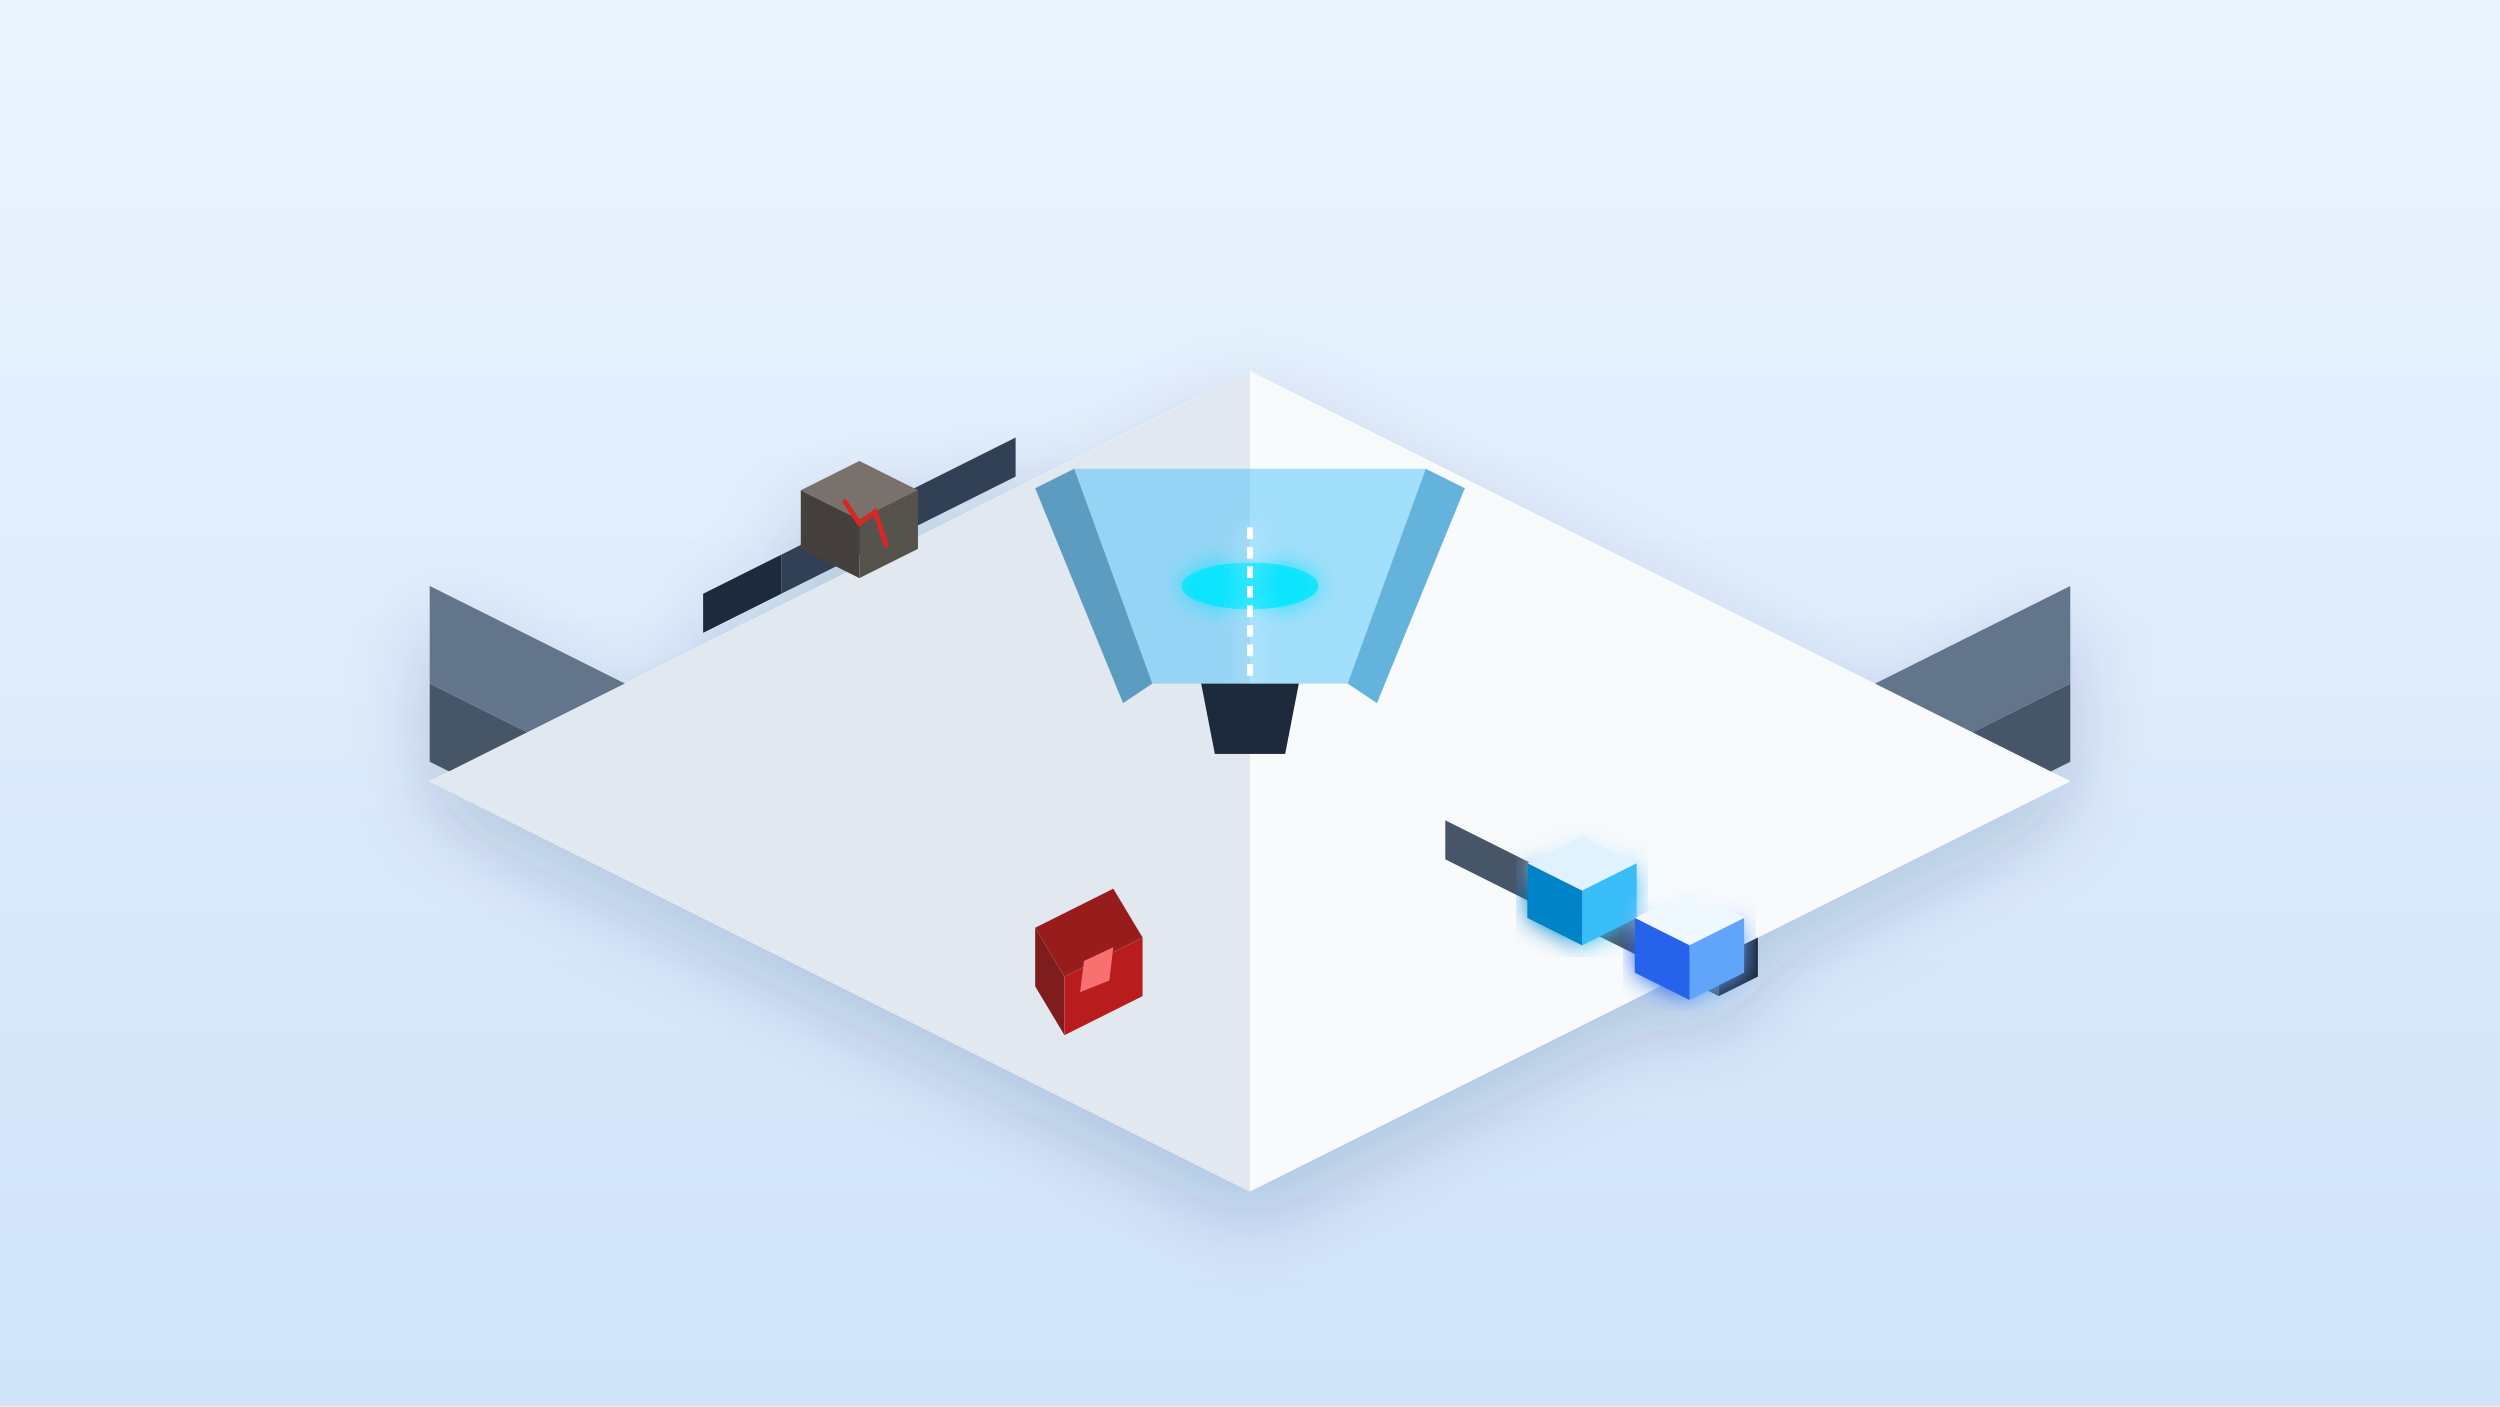
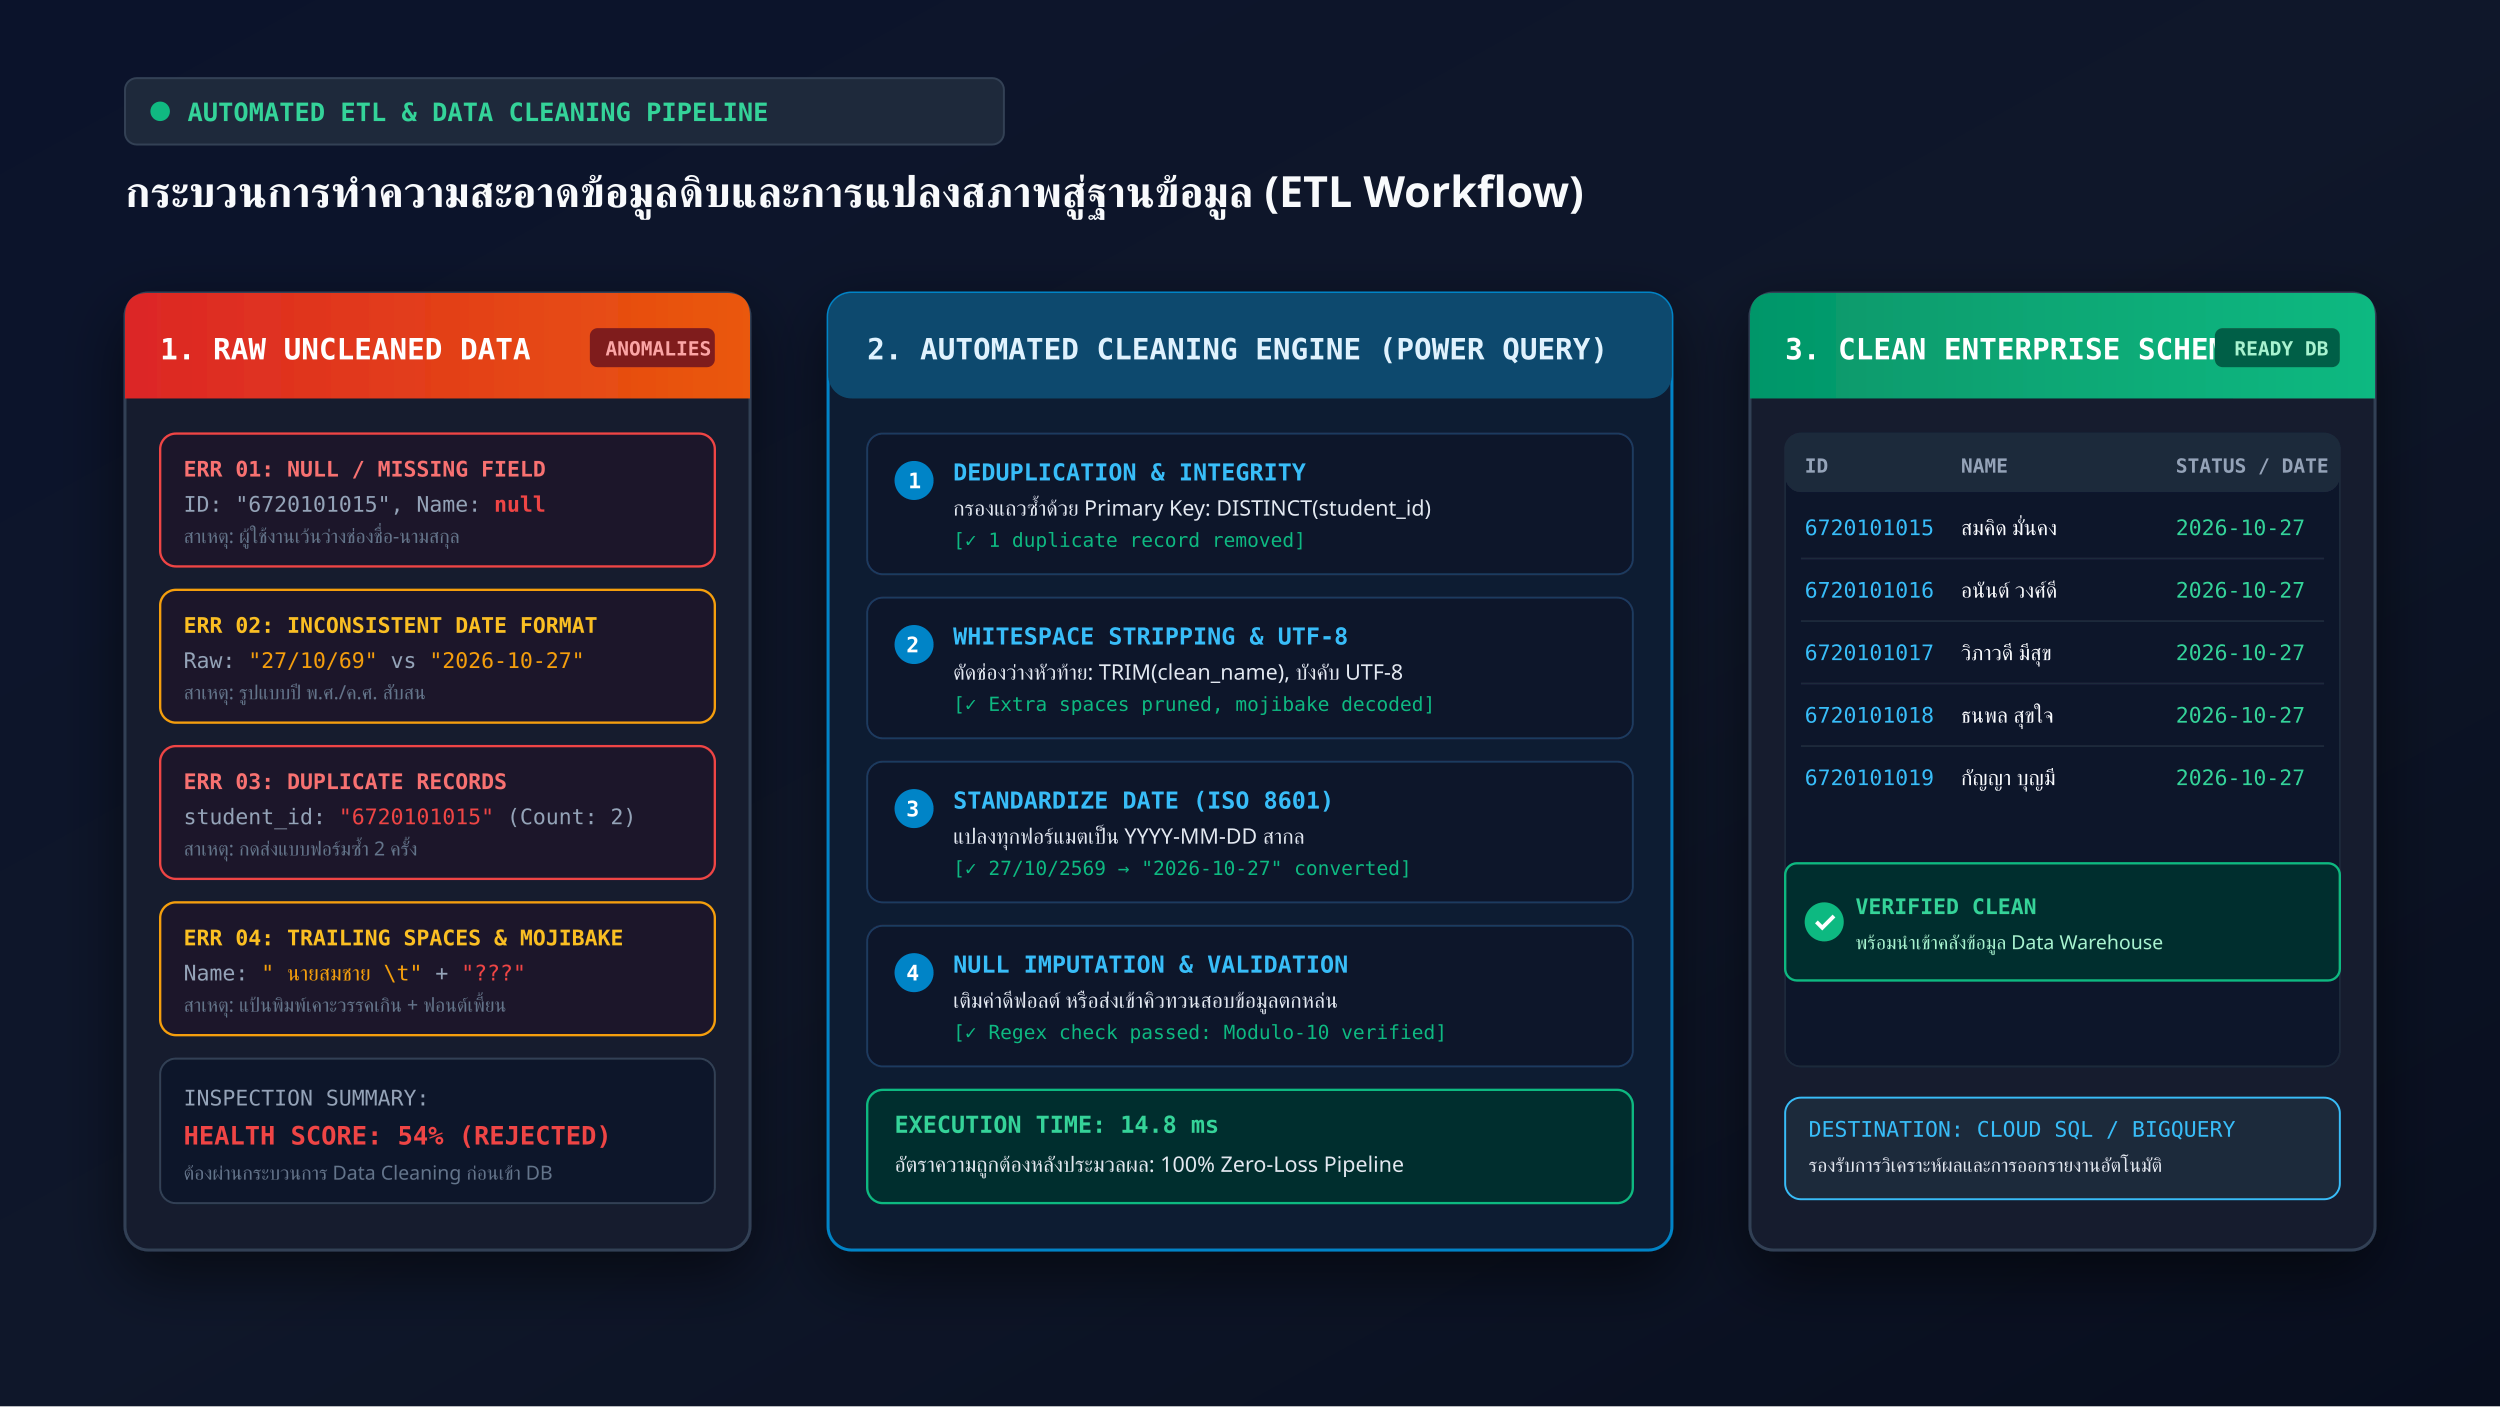
<svg xmlns="http://www.w3.org/2000/svg" viewBox="0 0 1280 720" width="100%" height="100%">
  <defs>
-     <linearGradient id="bgGrad14" x1="0" y1="0" x2="0" y2="1">
-       <stop offset="0%" stop-color="#EBF4FE" />
-       <stop offset="100%" stop-color="#D0E3F9" />
+     <linearGradient id="bgGrad14" x1="0" y1="0" x2="1" y2="1">
+       <stop offset="0%" stop-color="#0B132B" />
+       <stop offset="50%" stop-color="#0F172A" />
+       <stop offset="100%" stop-color="#080E1E" />
    </linearGradient>
-     <filter id="shadow14" x="-20%" y="-20%" width="140%" height="140%">
-       <feDropShadow dx="0" dy="16" stdDeviation="20" flood-color="#0F2B5C" flood-opacity="0.18" />
-     </filter>
-     <filter id="glow14">
-       <feGaussianBlur stdDeviation="6" result="blur" />
-       <feComposite in="SourceGraphic" in2="blur" operator="over" />
+     <linearGradient id="dirtyHeader" x1="0" y1="0" x2="1" y2="0">
+       <stop offset="0%" stop-color="#DC2626" />
+       <stop offset="100%" stop-color="#EA580C" />
+     </linearGradient>
+     <linearGradient id="cleanHeader" x1="0" y1="0" x2="1" y2="0">
+       <stop offset="0%" stop-color="#059669" />
+       <stop offset="100%" stop-color="#10B981" />
+     </linearGradient>
+     <linearGradient id="pipeGlow" x1="0" y1="0" x2="1" y2="0">
+       <stop offset="0%" stop-color="#38BDF8" />
+       <stop offset="100%" stop-color="#10B981" />
+     </linearGradient>
+     <filter id="shadow14" x="-10%" y="-10%" width="120%" height="120%">
+       <feDropShadow dx="0" dy="12" stdDeviation="16" flood-color="#000000" flood-opacity="0.55" />
    </filter>
  </defs>
+   <style>
+     .mono { font-family: 'Stack Sans Notch', 'Segoe UI Mono', monospace; font-variant-numeric: tabular-nums; }
+     .thai { font-family: 'Mitr', 'Segoe UI', system-ui, sans-serif; }
+   </style>
  <rect width="1280" height="720" fill="url(#bgGrad14)" />
-   <g transform="translate(640, 410)" filter="url(#shadow14)">
-     <path d="M 0 100 L 420 -110 L 420 -60 L 0 150 L -420 -60 L -420 -110 Z" fill="#64748B" />
-     <path d="M 0 150 L 420 -60 L 420 -20 L 0 190 L -420 -20 L -420 -60 Z" fill="#475569" />
-     <path d="M 0 -220 L 420 -10 L 0 200 L -420 -10 Z" fill="#F8FAFC" />
-     <path d="M 0 -220 L -420 -10 L 0 200 Z" fill="#E2E8F0" />
-     <g transform="translate(-240, -110)">
-       <polygon points="0,-16 120,-76 120,-56 0,4" fill="#334155" />
-       <polygon points="0,-16 -40,4 -40,24 0,4" fill="#1E293B" />
-       <g transform="translate(40, -44)">
-         <polygon points="0,-20 30,-5 0,10 -30,-5" fill="#78716C" />
-         <polygon points="0,10 30,-5 30,25 0,40" fill="#57534E" />
-         <polygon points="0,10 -30,-5 -30,25 0,40" fill="#44403C" />
-         <path d="M -8 0 L 0 12 L 8 6 L 14 24" stroke="#DC2626" stroke-width="2.5" fill="none" />
+   <g transform="translate(64, 40)">
+     <rect width="450" height="34" rx="6" fill="#1E293B" stroke="#334155" />
+     <circle cx="18" cy="17" r="5" fill="#10B981" />
+     <text x="32" y="22" fill="#34D399" font-size="13" font-weight="700" class="mono">AUTOMATED ETL &amp; DATA CLEANING PIPELINE</text>
+     <text x="0" y="66" fill="#F8FAFC" font-size="22" font-weight="600" class="thai">กระบวนการทำความสะอาดข้อมูลดิบและการแปลงสภาพสู่ฐานข้อมูล (ETL Workflow)</text>
+   </g>
+   <g transform="translate(64, 150)" filter="url(#shadow14)">
+     <rect width="320" height="490" rx="12" fill="#141C2E" stroke="#334155" stroke-width="1.5" />
+     <path d="M 0 12 Q 0 0 12 0 L 308 0 Q 320 0 320 12 L 320 54 L 0 54 Z" fill="url(#dirtyHeader)" />
+     <text x="18" y="34" fill="#FFFFFF" font-size="15" font-weight="700" class="mono">1. RAW UNCLEANED DATA</text>
+     <rect x="238" y="18" width="64" height="20" rx="4" fill="#7F1D1D" />
+     <text x="246" y="32" fill="#FCA5A5" font-size="10" font-weight="800" class="mono">ANOMALIES</text>
+     <g transform="translate(18, 72)" class="mono" font-size="11">
+       <g transform="translate(0, 0)">
+         <rect width="284" height="68" rx="8" fill="#1E192B" stroke="#EF4444" stroke-width="1.2" />
+         <text x="12" y="22" fill="#F87171" font-weight="700">ERR 01: NULL / MISSING FIELD</text>
+         <text x="12" y="40" fill="#94A3B8">ID: "6720101015", Name: <tspan fill="#EF4444" font-weight="700">null</tspan>
+         </text>
+         <text x="12" y="56" fill="#64748B" class="thai" font-size="10">สาเหตุ: ผู้ใช้งานเว้นว่างช่องชื่อ-นามสกุล</text>
+       </g>
+       <g transform="translate(0, 80)">
+         <rect width="284" height="68" rx="8" fill="#1E192B" stroke="#F59E0B" stroke-width="1.2" />
+         <text x="12" y="22" fill="#FBBF24" font-weight="700">ERR 02: INCONSISTENT DATE FORMAT</text>
+         <text x="12" y="40" fill="#94A3B8">Raw: <tspan fill="#F59E0B">"27/10/69"</tspan> vs <tspan fill="#F59E0B">"2026-10-27"</tspan>
+         </text>
+         <text x="12" y="56" fill="#64748B" class="thai" font-size="10">สาเหตุ: รูปแบบปี พ.ศ./ค.ศ. สับสน</text>
+       </g>
+       <g transform="translate(0, 160)">
+         <rect width="284" height="68" rx="8" fill="#1E192B" stroke="#EF4444" stroke-width="1.2" />
+         <text x="12" y="22" fill="#F87171" font-weight="700">ERR 03: DUPLICATE RECORDS</text>
+         <text x="12" y="40" fill="#94A3B8">student_id: <tspan fill="#EF4444">"6720101015"</tspan> (Count: 2)</text>
+         <text x="12" y="56" fill="#64748B" class="thai" font-size="10">สาเหตุ: กดส่งแบบฟอร์มซ้ำ 2 ครั้ง</text>
+       </g>
+       <g transform="translate(0, 240)">
+         <rect width="284" height="68" rx="8" fill="#1E192B" stroke="#F59E0B" stroke-width="1.2" />
+         <text x="12" y="22" fill="#FBBF24" font-weight="700">ERR 04: TRAILING SPACES &amp; MOJIBAKE</text>
+         <text x="12" y="40" fill="#94A3B8">Name: <tspan fill="#F59E0B">"  นายสมชาย  \t"</tspan> + <tspan fill="#EF4444">"???"</tspan>
+         </text>
+         <text x="12" y="56" fill="#64748B" class="thai" font-size="10">สาเหตุ: แป้นพิมพ์เคาะวรรคเกิน + ฟอนต์เพี้ยน</text>
+       </g>
+       <g transform="translate(0, 320)">
+         <rect width="284" height="74" rx="8" fill="#0F172A" stroke="#334155" />
+         <text x="12" y="24" fill="#94A3B8" font-size="11">INSPECTION SUMMARY:</text>
+         <text x="12" y="44" fill="#EF4444" font-weight="700" font-size="13">HEALTH SCORE: 54% (REJECTED)</text>
+         <text x="12" y="62" fill="#64748B" class="thai" font-size="10">ต้องผ่านกระบวนการ Data Cleaning ก่อนเข้า DB</text>
      </g>
    </g>
-     <g transform="translate(0, -60)">
-       <polygon points="-90,-110 90,-110 50,0 -50,0" fill="#38BDF8" opacity="0.45" />
-       <polygon points="90,-110 110,-100 65,10 50,0" fill="#0284C7" opacity="0.6" />
-       <polygon points="-90,-110 -50,0 -65,10 -110,-100" fill="#0369A1" opacity="0.6" />
-       <g filter="url(#glow14)">
-         <ellipse cx="0" cy="-50" rx="35" ry="12" fill="#00E5FF" opacity="0.8" />
-         <line x1="0" y1="-80" x2="0" y2="20" stroke="#FFFFFF" stroke-width="3" stroke-dasharray="6 4" />
+   </g>
+   <g transform="translate(424, 150)" filter="url(#shadow14)">
+     <rect width="432" height="490" rx="12" fill="#111B30" stroke="#0284C7" stroke-width="1.5" />
+     <rect x="0" y="0" width="432" height="54" rx="12" fill="#0C4A6E" />
+     <text x="20" y="34" fill="#E0F2FE" font-size="15" font-weight="700" class="mono">2. AUTOMATED CLEANING ENGINE (POWER QUERY)</text>
+     <g transform="translate(20, 72)" class="mono" font-size="12">
+       <g transform="translate(0, 0)">
+         <rect width="392" height="72" rx="8" fill="#0B1329" stroke="#1E3A5F" />
+         <circle cx="24" cy="24" r="10" fill="#0284C7" />
+         <text x="21" y="28" fill="#FFFFFF" font-size="11" font-weight="800">1</text>
+         <text x="44" y="24" fill="#38BDF8" font-weight="700">DEDUPLICATION &amp; INTEGRITY</text>
+         <text x="44" y="42" fill="#E2E8F0" class="thai" font-size="11">กรองแถวซ้ำด้วย Primary Key: DISTINCT(student_id)</text>
+         <text x="44" y="58" fill="#10B981" font-size="10">[✓ 1 duplicate record removed]</text>
      </g>
-       <polygon points="-25,0 25,0 18,36 -18,36" fill="#1E293B" />
-     </g>
-     <g transform="translate(180, 50)">
-       <polygon points="-80,-40 60,30 60,50 -80,-20" fill="#475569" />
-       <polygon points="60,30 80,20 80,40 60,50" fill="#1E293B" />
-       <g transform="translate(-10, -10)" filter="url(#glow14)">
-         <polygon points="0,-22 28,-8 0,6 -28,-8" fill="#E0F2FE" />
-         <polygon points="0,6 28,-8 28,20 0,34" fill="#38BDF8" />
-         <polygon points="0,6 -28,-8 -28,20 0,34" fill="#0284C7" />
+       <g transform="translate(0, 84)">
+         <rect width="392" height="72" rx="8" fill="#0B1329" stroke="#1E3A5F" />
+         <circle cx="24" cy="24" r="10" fill="#0284C7" />
+         <text x="20" y="28" fill="#FFFFFF" font-size="11" font-weight="800">2</text>
+         <text x="44" y="24" fill="#38BDF8" font-weight="700">WHITESPACE STRIPPING &amp; UTF-8</text>
+         <text x="44" y="42" fill="#E2E8F0" class="thai" font-size="11">ตัดช่องว่างหัวท้าย: TRIM(clean_name), บังคับ UTF-8</text>
+         <text x="44" y="58" fill="#10B981" font-size="10">[✓ Extra spaces pruned, mojibake decoded]</text>
      </g>
-       <g transform="translate(45, 18)" filter="url(#glow14)">
-         <polygon points="0,-22 28,-8 0,6 -28,-8" fill="#F0F9FF" />
-         <polygon points="0,6 28,-8 28,20 0,34" fill="#60A5FA" />
-         <polygon points="0,6 -28,-8 -28,20 0,34" fill="#2563EB" />
+       <g transform="translate(0, 168)">
+         <rect width="392" height="72" rx="8" fill="#0B1329" stroke="#1E3A5F" />
+         <circle cx="24" cy="24" r="10" fill="#0284C7" />
+         <text x="20" y="28" fill="#FFFFFF" font-size="11" font-weight="800">3</text>
+         <text x="44" y="24" fill="#38BDF8" font-weight="700">STANDARDIZE DATE (ISO 8601)</text>
+         <text x="44" y="42" fill="#E2E8F0" class="thai" font-size="11">แปลงทุกฟอร์แมตเป็น YYYY-MM-DD สากล</text>
+         <text x="44" y="58" fill="#10B981" font-size="10">[✓ 27/10/2569 → "2026-10-27" converted]</text>
+       </g>
+       <g transform="translate(0, 252)">
+         <rect width="392" height="72" rx="8" fill="#0B1329" stroke="#1E3A5F" />
+         <circle cx="24" cy="24" r="10" fill="#0284C7" />
+         <text x="20" y="28" fill="#FFFFFF" font-size="11" font-weight="800">4</text>
+         <text x="44" y="24" fill="#38BDF8" font-weight="700">NULL IMPUTATION &amp; VALIDATION</text>
+         <text x="44" y="42" fill="#E2E8F0" class="thai" font-size="11">เติมค่าดีฟอลต์ หรือส่งเข้าคิวทวนสอบข้อมูลตกหล่น</text>
+         <text x="44" y="58" fill="#10B981" font-size="10">[✓ Regex check passed: Modulo-10 verified]</text>
+       </g>
+       <g transform="translate(0, 336)">
+         <rect width="392" height="58" rx="8" fill="#042F2E" stroke="#10B981" stroke-width="1.2" />
+         <text x="14" y="22" fill="#34D399" font-weight="700">EXECUTION TIME: 14.8 ms</text>
+         <text x="14" y="42" fill="#E2E8F0" class="thai" font-size="11">อัตราความถูกต้องหลังประมวลผล: 100% Zero-Loss Pipeline</text>
      </g>
    </g>
-     <g transform="translate(-80, 80)">
-       <polygon points="-30,-15 10,-35 25,-10 -15,10" fill="#991B1B" />
-       <polygon points="-30,-15 -15,10 -15,40 -30,15" fill="#7F1D1D" />
-       <polygon points="25,-10 -15,10 -15,40 25,20" fill="#B91C1C" />
-       <polygon points="-5,2 10,-5 8,12 -7,18" fill="#F87171" />
+   </g>
+   <g transform="translate(896, 150)" filter="url(#shadow14)">
+     <rect width="320" height="490" rx="12" fill="#141C2E" stroke="#334155" stroke-width="1.5" />
+     <path d="M 0 12 Q 0 0 12 0 L 308 0 Q 320 0 320 12 L 320 54 L 0 54 Z" fill="url(#cleanHeader)" />
+     <text x="18" y="34" fill="#FFFFFF" font-size="15" font-weight="700" class="mono">3. CLEAN ENTERPRISE SCHEMA</text>
+     <rect x="238" y="18" width="64" height="20" rx="4" fill="#065F46" />
+     <text x="248" y="32" fill="#A7F3D0" font-size="10" font-weight="800" class="mono">READY DB</text>
+     <g transform="translate(18, 72)" class="mono" font-size="11">
+       <rect width="284" height="324" rx="8" fill="#0B1329" stroke="#1E293B" />
+       <rect width="284" height="30" rx="8" fill="#1E293B" />
+       <text x="10" y="20" fill="#94A3B8" font-size="10" font-weight="700">ID</text>
+       <text x="90" y="20" fill="#94A3B8" font-size="10" font-weight="700">NAME</text>
+       <text x="200" y="20" fill="#94A3B8" font-size="10" font-weight="700">STATUS / DATE</text>
+       <g transform="translate(10, 52)">
+         <text x="0" y="0" fill="#38BDF8">6720101015</text>
+         <text x="80" y="0" fill="#F8FAFC" class="thai">สมคิด มั่นคง</text>
+         <text x="190" y="0" fill="#34D399">2026-10-27</text>
+       </g>
+       <line x1="8" y1="64" x2="276" y2="64" stroke="#1E293B" />
+       <g transform="translate(10, 84)">
+         <text x="0" y="0" fill="#38BDF8">6720101016</text>
+         <text x="80" y="0" fill="#F8FAFC" class="thai">อนันต์ วงศ์ดี</text>
+         <text x="190" y="0" fill="#34D399">2026-10-27</text>
+       </g>
+       <line x1="8" y1="96" x2="276" y2="96" stroke="#1E293B" />
+       <g transform="translate(10, 116)">
+         <text x="0" y="0" fill="#38BDF8">6720101017</text>
+         <text x="80" y="0" fill="#F8FAFC" class="thai">วิภาวดี มีสุข</text>
+         <text x="190" y="0" fill="#34D399">2026-10-27</text>
+       </g>
+       <line x1="8" y1="128" x2="276" y2="128" stroke="#1E293B" />
+       <g transform="translate(10, 148)">
+         <text x="0" y="0" fill="#38BDF8">6720101018</text>
+         <text x="80" y="0" fill="#F8FAFC" class="thai">ธนพล สุขใจ</text>
+         <text x="190" y="0" fill="#34D399">2026-10-27</text>
+       </g>
+       <line x1="8" y1="160" x2="276" y2="160" stroke="#1E293B" />
+       <g transform="translate(10, 180)">
+         <text x="0" y="0" fill="#38BDF8">6720101019</text>
+         <text x="80" y="0" fill="#F8FAFC" class="thai">กัญญา บุญมี</text>
+         <text x="190" y="0" fill="#34D399">2026-10-27</text>
+       </g>
+       <g transform="translate(0, 220)">
+         <rect width="284" height="60" rx="6" fill="#042F2E" stroke="#10B981" stroke-width="1.2" />
+         <circle cx="20" cy="30" r="10" fill="#10B981" />
+         <path d="M 16 30 L 19 33 L 25 27" stroke="#FFFFFF" stroke-width="2" fill="none" />
+         <text x="36" y="26" fill="#34D399" font-weight="700">VERIFIED CLEAN</text>
+         <text x="36" y="44" fill="#A7F3D0" class="thai" font-size="10">พร้อมนำเข้าคลังข้อมูล Data Warehouse</text>
+       </g>
+     </g>
+     <g transform="translate(18, 412)">
+       <rect width="284" height="52" rx="8" fill="#1E293B" stroke="#38BDF8" />
+       <text x="12" y="20" fill="#38BDF8" font-size="11" class="mono">DESTINATION: CLOUD SQL / BIGQUERY</text>
+       <text x="12" y="38" fill="#E2E8F0" class="thai" font-size="10">รองรับการวิเคราะห์ผลและการออกรายงานอัตโนมัติ</text>
    </g>
  </g>
+   <g stroke="url(#pipeGlow)" stroke-width="3" fill="none">
+     <path d="M 384 395 L 424 395" marker-end="url(#arrow)" />
+     <path d="M 856 395 L 896 395" marker-end="url(#arrow)" />
+   </g>
</svg>
